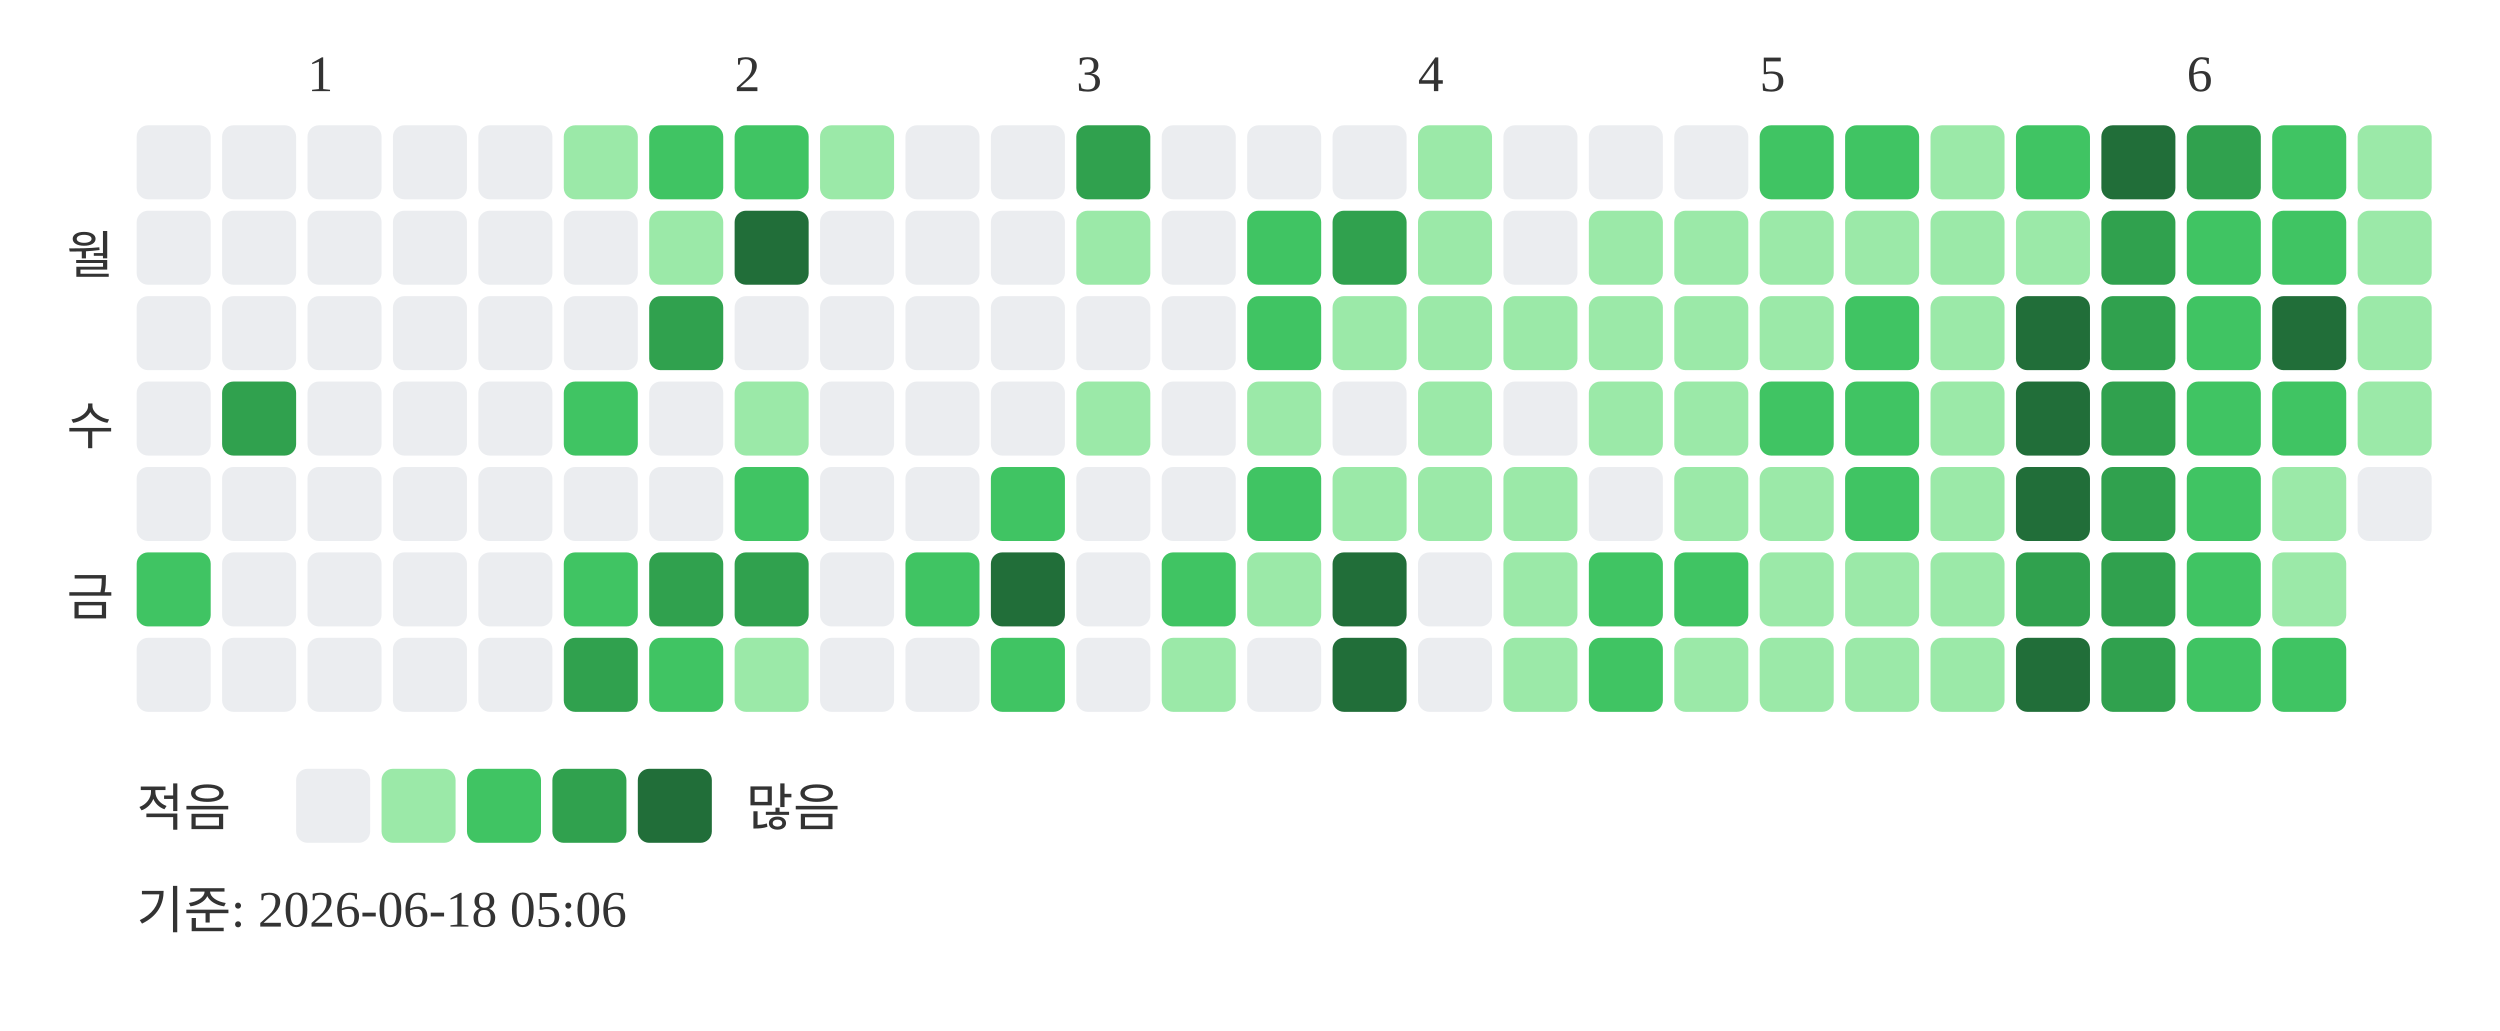
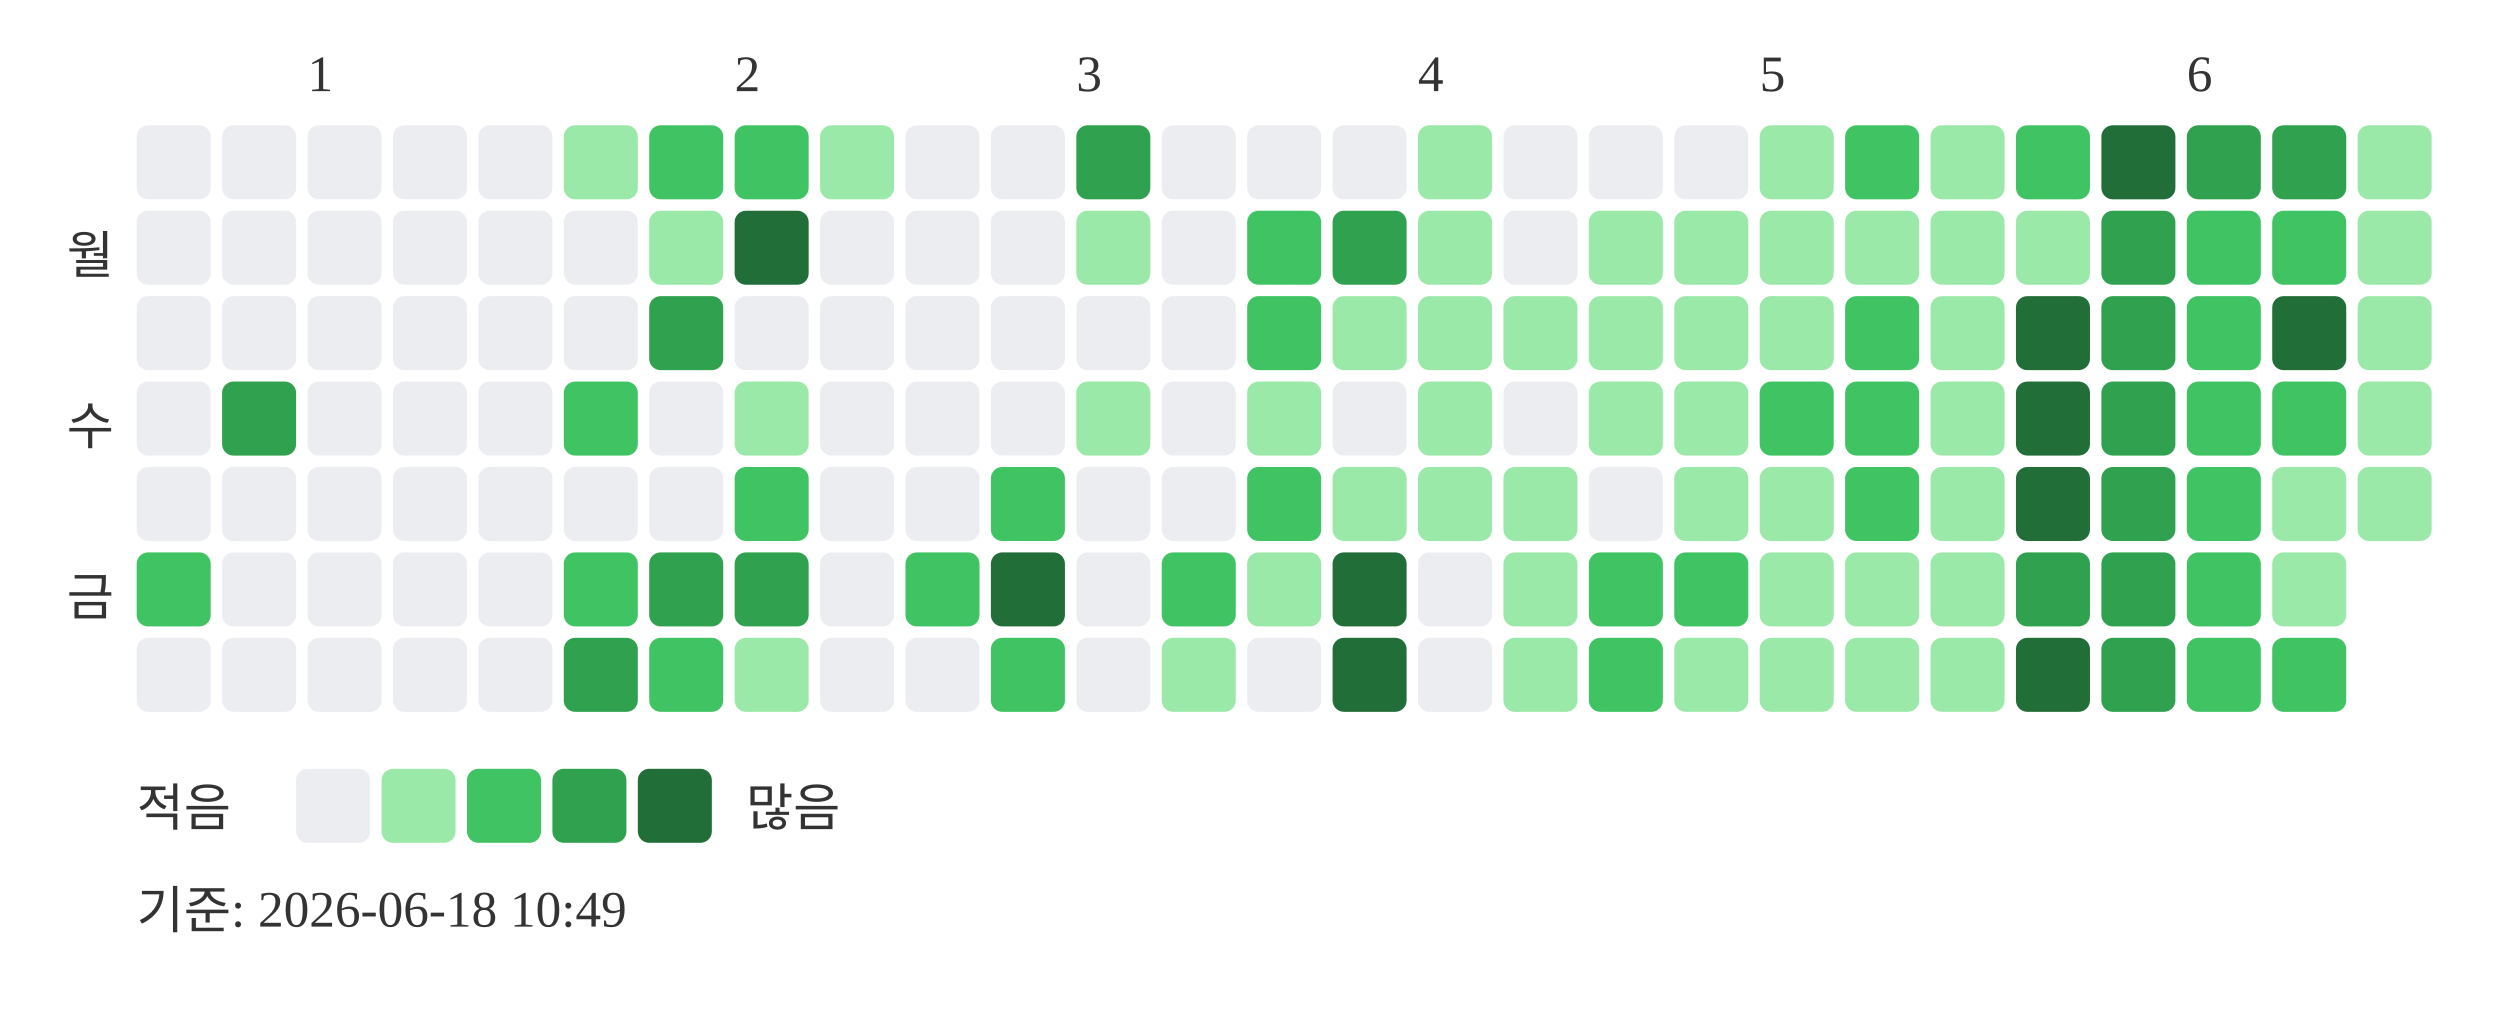
<svg xmlns="http://www.w3.org/2000/svg" width="439" height="181">
  <text x="54" y="16" font-size="9" fill="#333333">1</text>
  <text x="129" y="16" font-size="9" fill="#333333">2</text>
  <text x="189" y="16" font-size="9" fill="#333333">3</text>
  <text x="249" y="16" font-size="9" fill="#333333">4</text>
  <text x="309" y="16" font-size="9" fill="#333333">5</text>
  <text x="384" y="16" font-size="9" fill="#333333">6</text>
  <text x="20" y="48" text-anchor="end" font-size="9" fill="#333333">월</text>
  <text x="20" y="78" text-anchor="end" font-size="9" fill="#333333">수</text>
  <text x="20" y="108" text-anchor="end" font-size="9" fill="#333333">금</text>
  <rect x="24" y="22" width="13" height="13" rx="2" fill="#ebedf0" />
  <rect x="24" y="37" width="13" height="13" rx="2" fill="#ebedf0" />
  <rect x="24" y="52" width="13" height="13" rx="2" fill="#ebedf0" />
  <rect x="24" y="67" width="13" height="13" rx="2" fill="#ebedf0" />
  <rect x="24" y="82" width="13" height="13" rx="2" fill="#ebedf0" />
  <rect x="24" y="97" width="13" height="13" rx="2" fill="#40c463" />
  <rect x="24" y="112" width="13" height="13" rx="2" fill="#ebedf0" />
  <rect x="39" y="22" width="13" height="13" rx="2" fill="#ebedf0" />
  <rect x="39" y="37" width="13" height="13" rx="2" fill="#ebedf0" />
  <rect x="39" y="52" width="13" height="13" rx="2" fill="#ebedf0" />
  <rect x="39" y="67" width="13" height="13" rx="2" fill="#30a14e" />
  <rect x="39" y="82" width="13" height="13" rx="2" fill="#ebedf0" />
  <rect x="39" y="97" width="13" height="13" rx="2" fill="#ebedf0" />
  <rect x="39" y="112" width="13" height="13" rx="2" fill="#ebedf0" />
  <rect x="54" y="22" width="13" height="13" rx="2" fill="#ebedf0" />
  <rect x="54" y="37" width="13" height="13" rx="2" fill="#ebedf0" />
  <rect x="54" y="52" width="13" height="13" rx="2" fill="#ebedf0" />
  <rect x="54" y="67" width="13" height="13" rx="2" fill="#ebedf0" />
  <rect x="54" y="82" width="13" height="13" rx="2" fill="#ebedf0" />
  <rect x="54" y="97" width="13" height="13" rx="2" fill="#ebedf0" />
  <rect x="54" y="112" width="13" height="13" rx="2" fill="#ebedf0" />
  <rect x="69" y="22" width="13" height="13" rx="2" fill="#ebedf0" />
  <rect x="69" y="37" width="13" height="13" rx="2" fill="#ebedf0" />
  <rect x="69" y="52" width="13" height="13" rx="2" fill="#ebedf0" />
  <rect x="69" y="67" width="13" height="13" rx="2" fill="#ebedf0" />
  <rect x="69" y="82" width="13" height="13" rx="2" fill="#ebedf0" />
  <rect x="69" y="97" width="13" height="13" rx="2" fill="#ebedf0" />
  <rect x="69" y="112" width="13" height="13" rx="2" fill="#ebedf0" />
  <rect x="84" y="22" width="13" height="13" rx="2" fill="#ebedf0" />
  <rect x="84" y="37" width="13" height="13" rx="2" fill="#ebedf0" />
  <rect x="84" y="52" width="13" height="13" rx="2" fill="#ebedf0" />
  <rect x="84" y="67" width="13" height="13" rx="2" fill="#ebedf0" />
  <rect x="84" y="82" width="13" height="13" rx="2" fill="#ebedf0" />
  <rect x="84" y="97" width="13" height="13" rx="2" fill="#ebedf0" />
  <rect x="84" y="112" width="13" height="13" rx="2" fill="#ebedf0" />
  <rect x="99" y="22" width="13" height="13" rx="2" fill="#9be9a8" />
  <rect x="99" y="37" width="13" height="13" rx="2" fill="#ebedf0" />
  <rect x="99" y="52" width="13" height="13" rx="2" fill="#ebedf0" />
  <rect x="99" y="67" width="13" height="13" rx="2" fill="#40c463" />
  <rect x="99" y="82" width="13" height="13" rx="2" fill="#ebedf0" />
  <rect x="99" y="97" width="13" height="13" rx="2" fill="#40c463" />
  <rect x="99" y="112" width="13" height="13" rx="2" fill="#30a14e" />
  <rect x="114" y="22" width="13" height="13" rx="2" fill="#40c463" />
  <rect x="114" y="37" width="13" height="13" rx="2" fill="#9be9a8" />
  <rect x="114" y="52" width="13" height="13" rx="2" fill="#30a14e" />
  <rect x="114" y="67" width="13" height="13" rx="2" fill="#ebedf0" />
  <rect x="114" y="82" width="13" height="13" rx="2" fill="#ebedf0" />
  <rect x="114" y="97" width="13" height="13" rx="2" fill="#30a14e" />
  <rect x="114" y="112" width="13" height="13" rx="2" fill="#40c463" />
  <rect x="129" y="22" width="13" height="13" rx="2" fill="#40c463" />
  <rect x="129" y="37" width="13" height="13" rx="2" fill="#216e39" />
  <rect x="129" y="52" width="13" height="13" rx="2" fill="#ebedf0" />
  <rect x="129" y="67" width="13" height="13" rx="2" fill="#9be9a8" />
  <rect x="129" y="82" width="13" height="13" rx="2" fill="#40c463" />
  <rect x="129" y="97" width="13" height="13" rx="2" fill="#30a14e" />
  <rect x="129" y="112" width="13" height="13" rx="2" fill="#9be9a8" />
  <rect x="144" y="22" width="13" height="13" rx="2" fill="#9be9a8" />
  <rect x="144" y="37" width="13" height="13" rx="2" fill="#ebedf0" />
  <rect x="144" y="52" width="13" height="13" rx="2" fill="#ebedf0" />
  <rect x="144" y="67" width="13" height="13" rx="2" fill="#ebedf0" />
  <rect x="144" y="82" width="13" height="13" rx="2" fill="#ebedf0" />
  <rect x="144" y="97" width="13" height="13" rx="2" fill="#ebedf0" />
  <rect x="144" y="112" width="13" height="13" rx="2" fill="#ebedf0" />
  <rect x="159" y="22" width="13" height="13" rx="2" fill="#ebedf0" />
  <rect x="159" y="37" width="13" height="13" rx="2" fill="#ebedf0" />
  <rect x="159" y="52" width="13" height="13" rx="2" fill="#ebedf0" />
  <rect x="159" y="67" width="13" height="13" rx="2" fill="#ebedf0" />
  <rect x="159" y="82" width="13" height="13" rx="2" fill="#ebedf0" />
  <rect x="159" y="97" width="13" height="13" rx="2" fill="#40c463" />
  <rect x="159" y="112" width="13" height="13" rx="2" fill="#ebedf0" />
  <rect x="174" y="22" width="13" height="13" rx="2" fill="#ebedf0" />
  <rect x="174" y="37" width="13" height="13" rx="2" fill="#ebedf0" />
  <rect x="174" y="52" width="13" height="13" rx="2" fill="#ebedf0" />
  <rect x="174" y="67" width="13" height="13" rx="2" fill="#ebedf0" />
  <rect x="174" y="82" width="13" height="13" rx="2" fill="#40c463" />
  <rect x="174" y="97" width="13" height="13" rx="2" fill="#216e39" />
  <rect x="174" y="112" width="13" height="13" rx="2" fill="#40c463" />
  <rect x="189" y="22" width="13" height="13" rx="2" fill="#30a14e" />
  <rect x="189" y="37" width="13" height="13" rx="2" fill="#9be9a8" />
  <rect x="189" y="52" width="13" height="13" rx="2" fill="#ebedf0" />
  <rect x="189" y="67" width="13" height="13" rx="2" fill="#9be9a8" />
  <rect x="189" y="82" width="13" height="13" rx="2" fill="#ebedf0" />
  <rect x="189" y="97" width="13" height="13" rx="2" fill="#ebedf0" />
  <rect x="189" y="112" width="13" height="13" rx="2" fill="#ebedf0" />
  <rect x="204" y="22" width="13" height="13" rx="2" fill="#ebedf0" />
  <rect x="204" y="37" width="13" height="13" rx="2" fill="#ebedf0" />
  <rect x="204" y="52" width="13" height="13" rx="2" fill="#ebedf0" />
  <rect x="204" y="67" width="13" height="13" rx="2" fill="#ebedf0" />
  <rect x="204" y="82" width="13" height="13" rx="2" fill="#ebedf0" />
  <rect x="204" y="97" width="13" height="13" rx="2" fill="#40c463" />
  <rect x="204" y="112" width="13" height="13" rx="2" fill="#9be9a8" />
  <rect x="219" y="22" width="13" height="13" rx="2" fill="#ebedf0" />
  <rect x="219" y="37" width="13" height="13" rx="2" fill="#40c463" />
  <rect x="219" y="52" width="13" height="13" rx="2" fill="#40c463" />
  <rect x="219" y="67" width="13" height="13" rx="2" fill="#9be9a8" />
  <rect x="219" y="82" width="13" height="13" rx="2" fill="#40c463" />
  <rect x="219" y="97" width="13" height="13" rx="2" fill="#9be9a8" />
  <rect x="219" y="112" width="13" height="13" rx="2" fill="#ebedf0" />
  <rect x="234" y="22" width="13" height="13" rx="2" fill="#ebedf0" />
  <rect x="234" y="37" width="13" height="13" rx="2" fill="#30a14e" />
  <rect x="234" y="52" width="13" height="13" rx="2" fill="#9be9a8" />
  <rect x="234" y="67" width="13" height="13" rx="2" fill="#ebedf0" />
  <rect x="234" y="82" width="13" height="13" rx="2" fill="#9be9a8" />
  <rect x="234" y="97" width="13" height="13" rx="2" fill="#216e39" />
  <rect x="234" y="112" width="13" height="13" rx="2" fill="#216e39" />
  <rect x="249" y="22" width="13" height="13" rx="2" fill="#9be9a8" />
  <rect x="249" y="37" width="13" height="13" rx="2" fill="#9be9a8" />
  <rect x="249" y="52" width="13" height="13" rx="2" fill="#9be9a8" />
  <rect x="249" y="67" width="13" height="13" rx="2" fill="#9be9a8" />
  <rect x="249" y="82" width="13" height="13" rx="2" fill="#9be9a8" />
  <rect x="249" y="97" width="13" height="13" rx="2" fill="#ebedf0" />
  <rect x="249" y="112" width="13" height="13" rx="2" fill="#ebedf0" />
  <rect x="264" y="22" width="13" height="13" rx="2" fill="#ebedf0" />
  <rect x="264" y="37" width="13" height="13" rx="2" fill="#ebedf0" />
  <rect x="264" y="52" width="13" height="13" rx="2" fill="#9be9a8" />
  <rect x="264" y="67" width="13" height="13" rx="2" fill="#ebedf0" />
  <rect x="264" y="82" width="13" height="13" rx="2" fill="#9be9a8" />
  <rect x="264" y="97" width="13" height="13" rx="2" fill="#9be9a8" />
  <rect x="264" y="112" width="13" height="13" rx="2" fill="#9be9a8" />
  <rect x="279" y="22" width="13" height="13" rx="2" fill="#ebedf0" />
  <rect x="279" y="37" width="13" height="13" rx="2" fill="#9be9a8" />
  <rect x="279" y="52" width="13" height="13" rx="2" fill="#9be9a8" />
  <rect x="279" y="67" width="13" height="13" rx="2" fill="#9be9a8" />
  <rect x="279" y="82" width="13" height="13" rx="2" fill="#ebedf0" />
  <rect x="279" y="97" width="13" height="13" rx="2" fill="#40c463" />
  <rect x="279" y="112" width="13" height="13" rx="2" fill="#40c463" />
  <rect x="294" y="22" width="13" height="13" rx="2" fill="#ebedf0" />
  <rect x="294" y="37" width="13" height="13" rx="2" fill="#9be9a8" />
  <rect x="294" y="52" width="13" height="13" rx="2" fill="#9be9a8" />
  <rect x="294" y="67" width="13" height="13" rx="2" fill="#9be9a8" />
  <rect x="294" y="82" width="13" height="13" rx="2" fill="#9be9a8" />
  <rect x="294" y="97" width="13" height="13" rx="2" fill="#40c463" />
  <rect x="294" y="112" width="13" height="13" rx="2" fill="#9be9a8" />
-   <rect x="309" y="22" width="13" height="13" rx="2" fill="#40c463" />
+   <rect x="309" y="22" width="13" height="13" rx="2" fill="#9be9a8" />
  <rect x="309" y="37" width="13" height="13" rx="2" fill="#9be9a8" />
  <rect x="309" y="52" width="13" height="13" rx="2" fill="#9be9a8" />
  <rect x="309" y="67" width="13" height="13" rx="2" fill="#40c463" />
  <rect x="309" y="82" width="13" height="13" rx="2" fill="#9be9a8" />
  <rect x="309" y="97" width="13" height="13" rx="2" fill="#9be9a8" />
  <rect x="309" y="112" width="13" height="13" rx="2" fill="#9be9a8" />
  <rect x="324" y="22" width="13" height="13" rx="2" fill="#40c463" />
  <rect x="324" y="37" width="13" height="13" rx="2" fill="#9be9a8" />
  <rect x="324" y="52" width="13" height="13" rx="2" fill="#40c463" />
  <rect x="324" y="67" width="13" height="13" rx="2" fill="#40c463" />
  <rect x="324" y="82" width="13" height="13" rx="2" fill="#40c463" />
  <rect x="324" y="97" width="13" height="13" rx="2" fill="#9be9a8" />
  <rect x="324" y="112" width="13" height="13" rx="2" fill="#9be9a8" />
  <rect x="339" y="22" width="13" height="13" rx="2" fill="#9be9a8" />
  <rect x="339" y="37" width="13" height="13" rx="2" fill="#9be9a8" />
  <rect x="339" y="52" width="13" height="13" rx="2" fill="#9be9a8" />
  <rect x="339" y="67" width="13" height="13" rx="2" fill="#9be9a8" />
  <rect x="339" y="82" width="13" height="13" rx="2" fill="#9be9a8" />
  <rect x="339" y="97" width="13" height="13" rx="2" fill="#9be9a8" />
  <rect x="339" y="112" width="13" height="13" rx="2" fill="#9be9a8" />
  <rect x="354" y="22" width="13" height="13" rx="2" fill="#40c463" />
  <rect x="354" y="37" width="13" height="13" rx="2" fill="#9be9a8" />
  <rect x="354" y="52" width="13" height="13" rx="2" fill="#216e39" />
  <rect x="354" y="67" width="13" height="13" rx="2" fill="#216e39" />
  <rect x="354" y="82" width="13" height="13" rx="2" fill="#216e39" />
  <rect x="354" y="97" width="13" height="13" rx="2" fill="#30a14e" />
  <rect x="354" y="112" width="13" height="13" rx="2" fill="#216e39" />
  <rect x="369" y="22" width="13" height="13" rx="2" fill="#216e39" />
  <rect x="369" y="37" width="13" height="13" rx="2" fill="#30a14e" />
  <rect x="369" y="52" width="13" height="13" rx="2" fill="#30a14e" />
  <rect x="369" y="67" width="13" height="13" rx="2" fill="#30a14e" />
  <rect x="369" y="82" width="13" height="13" rx="2" fill="#30a14e" />
  <rect x="369" y="97" width="13" height="13" rx="2" fill="#30a14e" />
  <rect x="369" y="112" width="13" height="13" rx="2" fill="#30a14e" />
  <rect x="384" y="22" width="13" height="13" rx="2" fill="#30a14e" />
  <rect x="384" y="37" width="13" height="13" rx="2" fill="#40c463" />
  <rect x="384" y="52" width="13" height="13" rx="2" fill="#40c463" />
  <rect x="384" y="67" width="13" height="13" rx="2" fill="#40c463" />
  <rect x="384" y="82" width="13" height="13" rx="2" fill="#40c463" />
  <rect x="384" y="97" width="13" height="13" rx="2" fill="#40c463" />
  <rect x="384" y="112" width="13" height="13" rx="2" fill="#40c463" />
-   <rect x="399" y="22" width="13" height="13" rx="2" fill="#40c463" />
+   <rect x="399" y="22" width="13" height="13" rx="2" fill="#30a14e" />
  <rect x="399" y="37" width="13" height="13" rx="2" fill="#40c463" />
  <rect x="399" y="52" width="13" height="13" rx="2" fill="#216e39" />
  <rect x="399" y="67" width="13" height="13" rx="2" fill="#40c463" />
  <rect x="399" y="82" width="13" height="13" rx="2" fill="#9be9a8" />
  <rect x="399" y="97" width="13" height="13" rx="2" fill="#9be9a8" />
  <rect x="399" y="112" width="13" height="13" rx="2" fill="#40c463" />
  <rect x="414" y="22" width="13" height="13" rx="2" fill="#9be9a8" />
  <rect x="414" y="37" width="13" height="13" rx="2" fill="#9be9a8" />
  <rect x="414" y="52" width="13" height="13" rx="2" fill="#9be9a8" />
  <rect x="414" y="67" width="13" height="13" rx="2" fill="#9be9a8" />
-   <rect x="414" y="82" width="13" height="13" rx="2" fill="#ebedf0" />
+   <rect x="414" y="82" width="13" height="13" rx="2" fill="#9be9a8" />
  <text x="24" y="145" font-size="9" fill="#333333">적음</text>
  <rect x="52" y="135" width="13" height="13" rx="2" fill="#ebedf0" />
  <rect x="67" y="135" width="13" height="13" rx="2" fill="#9be9a8" />
  <rect x="82" y="135" width="13" height="13" rx="2" fill="#40c463" />
  <rect x="97" y="135" width="13" height="13" rx="2" fill="#30a14e" />
  <rect x="112" y="135" width="13" height="13" rx="2" fill="#216e39" />
  <text x="131" y="145" font-size="9" fill="#333333">많음</text>
-   <text x="24" y="163" font-size="9" fill="#333333">기준: 2026-06-18 05:06</text>
+   <text x="24" y="163" font-size="9" fill="#333333">기준: 2026-06-18 10:49</text>
</svg>
